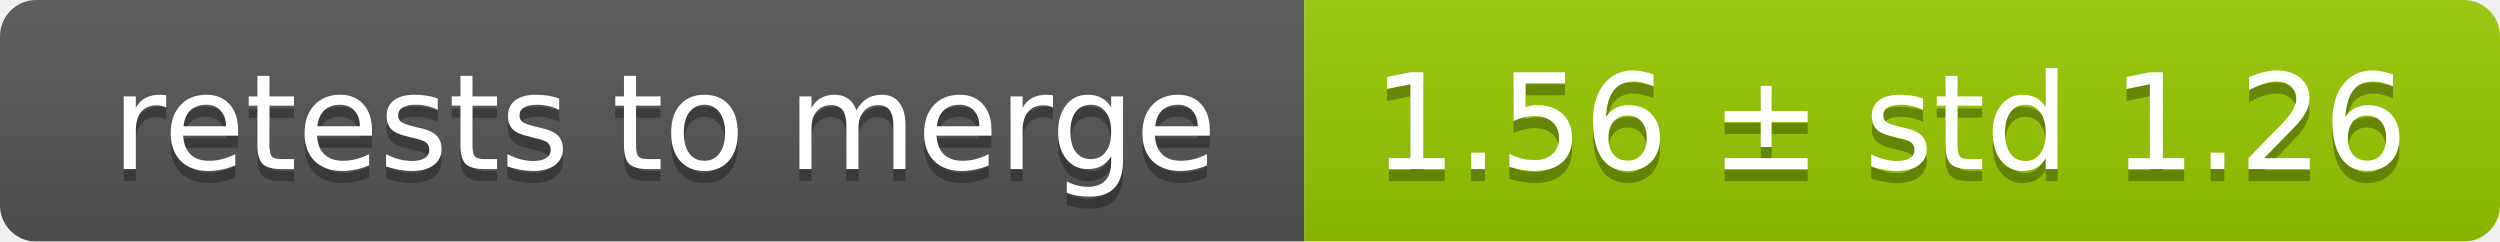
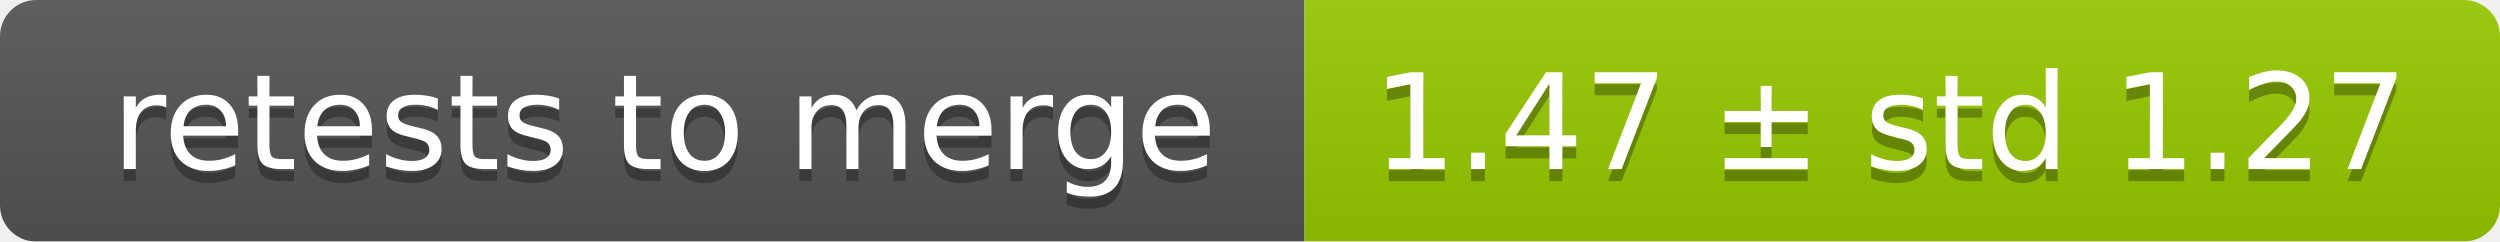
<svg xmlns="http://www.w3.org/2000/svg" width="207" height="20">
  <linearGradient id="smooth" x2="0" y2="100%">
    <stop offset="0" stop-color="#bbb" stop-opacity=".1" />
    <stop offset="1" stop-opacity=".1" />
  </linearGradient>
  <mask id="round">
    <rect width="207" height="20" rx="3" fill="#fff" />
  </mask>
  <g mask="url(#round)">
    <rect width="108" height="20" fill="#555" />
    <rect x="108" width="99" height="20" fill="#97ca00" />
    <rect width="207" height="20" fill="url(#smooth)" />
  </g>
  <g fill="#fff" text-anchor="middle" font-family="DejaVu Sans,Verdana,Geneva,sans-serif" font-size="11">
    <text x="55" y="15" fill="#010101" fill-opacity=".3">retests to merge</text>
    <text x="55" y="14">retests to merge</text>
-     <text x="156.5" y="15" fill="#010101" fill-opacity=".3">1.56 ± std 1.26</text>
-     <text x="156.5" y="14">1.56 ± std 1.26</text>
+     <text x="156.5" y="15" fill="#010101" fill-opacity=".3">1.47 ± std 1.27</text>
+     <text x="156.5" y="14">1.47 ± std 1.27</text>
  </g>
</svg>
